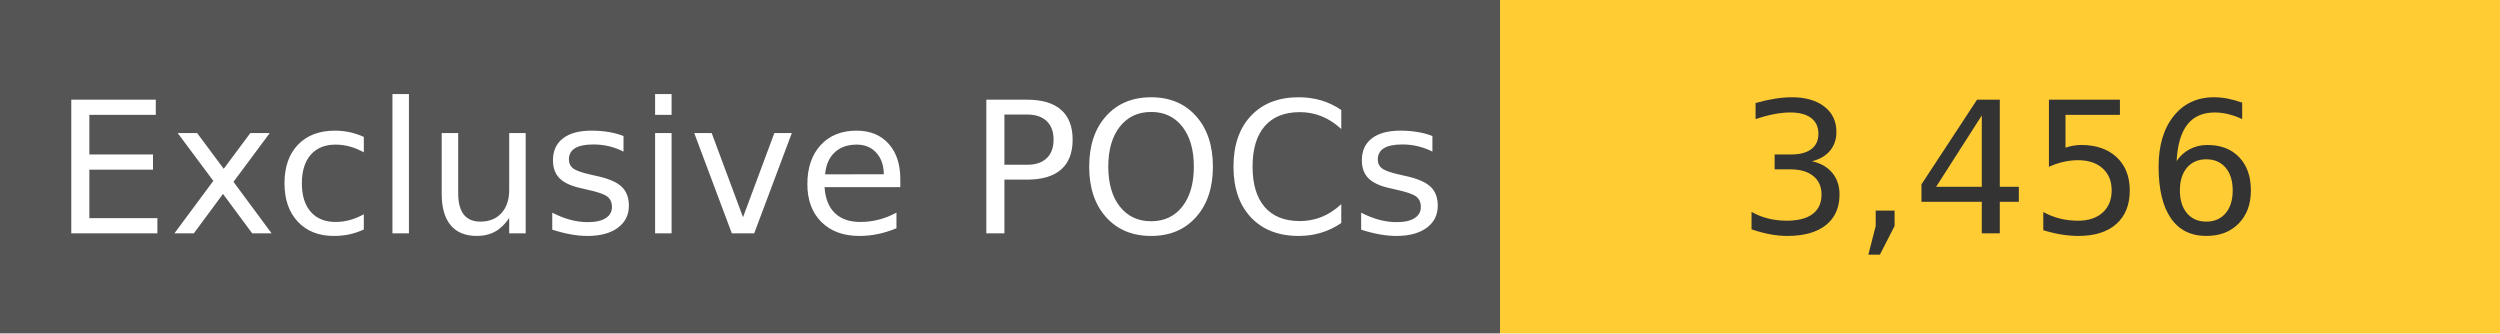
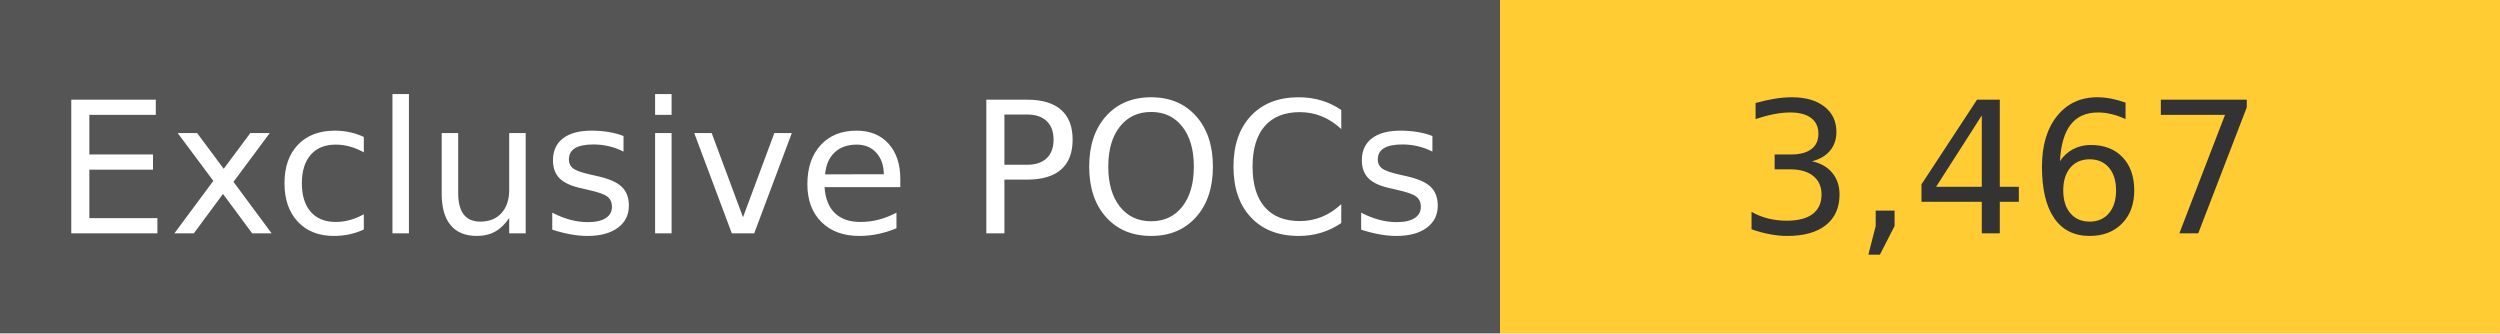
<svg xmlns="http://www.w3.org/2000/svg" width="150" height="20" role="img">
  <linearGradient id="s" x2="0" y2="100%">
    <stop offset="0" stop-color="#bbb" stop-opacity=".1" />
    <stop offset="1" stop-opacity=".1" />
  </linearGradient>
  <g>
    <rect width="90" height="20" fill="#555" />
    <rect x="90" width="267" height="20" fill="#ffcc33" />
  </g>
  <g fill="#fff" text-anchor="middle" font-family="Verdana,Geneva,DejaVu Sans,sans-serif" text-rendering="geometricPrecision" font-size="110">
    <text x="450" y="140" transform="scale(.1)" fill="#fff">
            Exclusive POCs
        </text>
    <text x="1200" y="140" transform="scale(.1)" fill="#333">
-             3,456
+             3,467
        </text>
  </g>
</svg>
